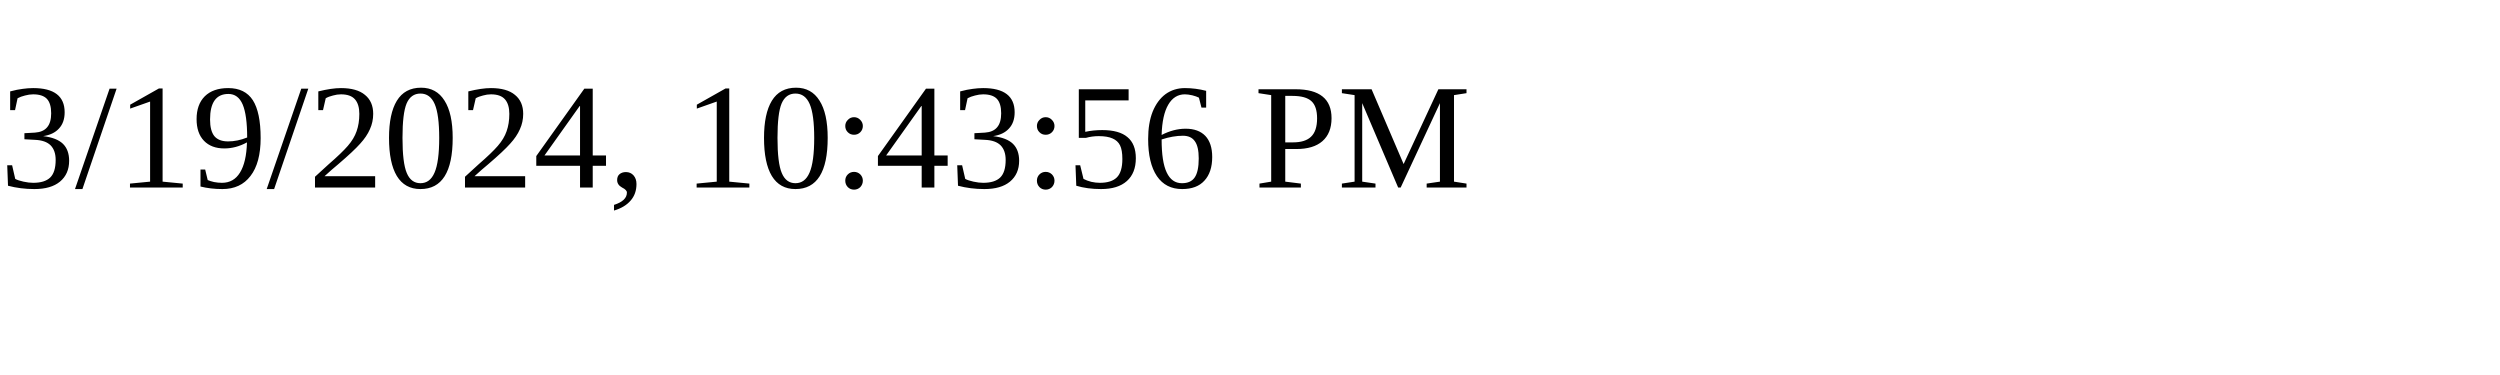
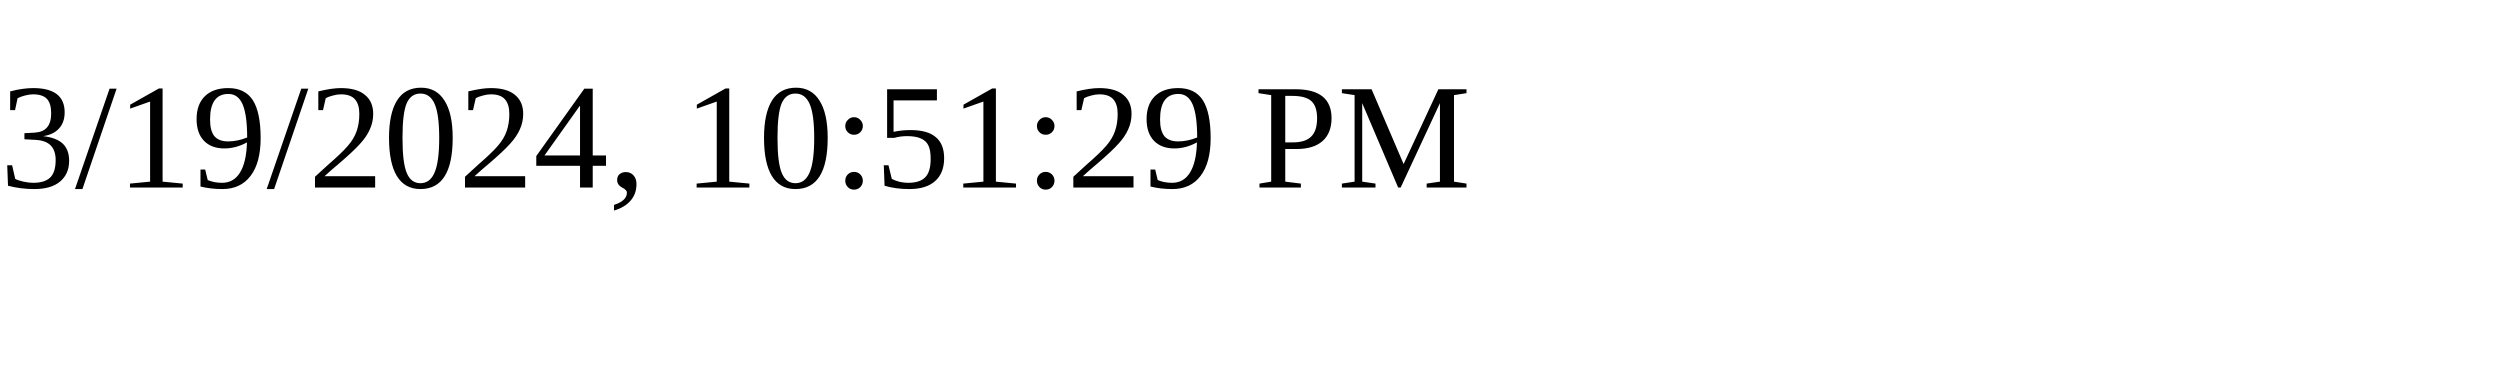
<svg xmlns="http://www.w3.org/2000/svg" height="30" width="200">
-   <text x="0" y="15">3/19/2024, 10:43:56 PM</text>
+   <text x="0" y="15">3/19/2024, 10:51:29 PM</text>
</svg>
